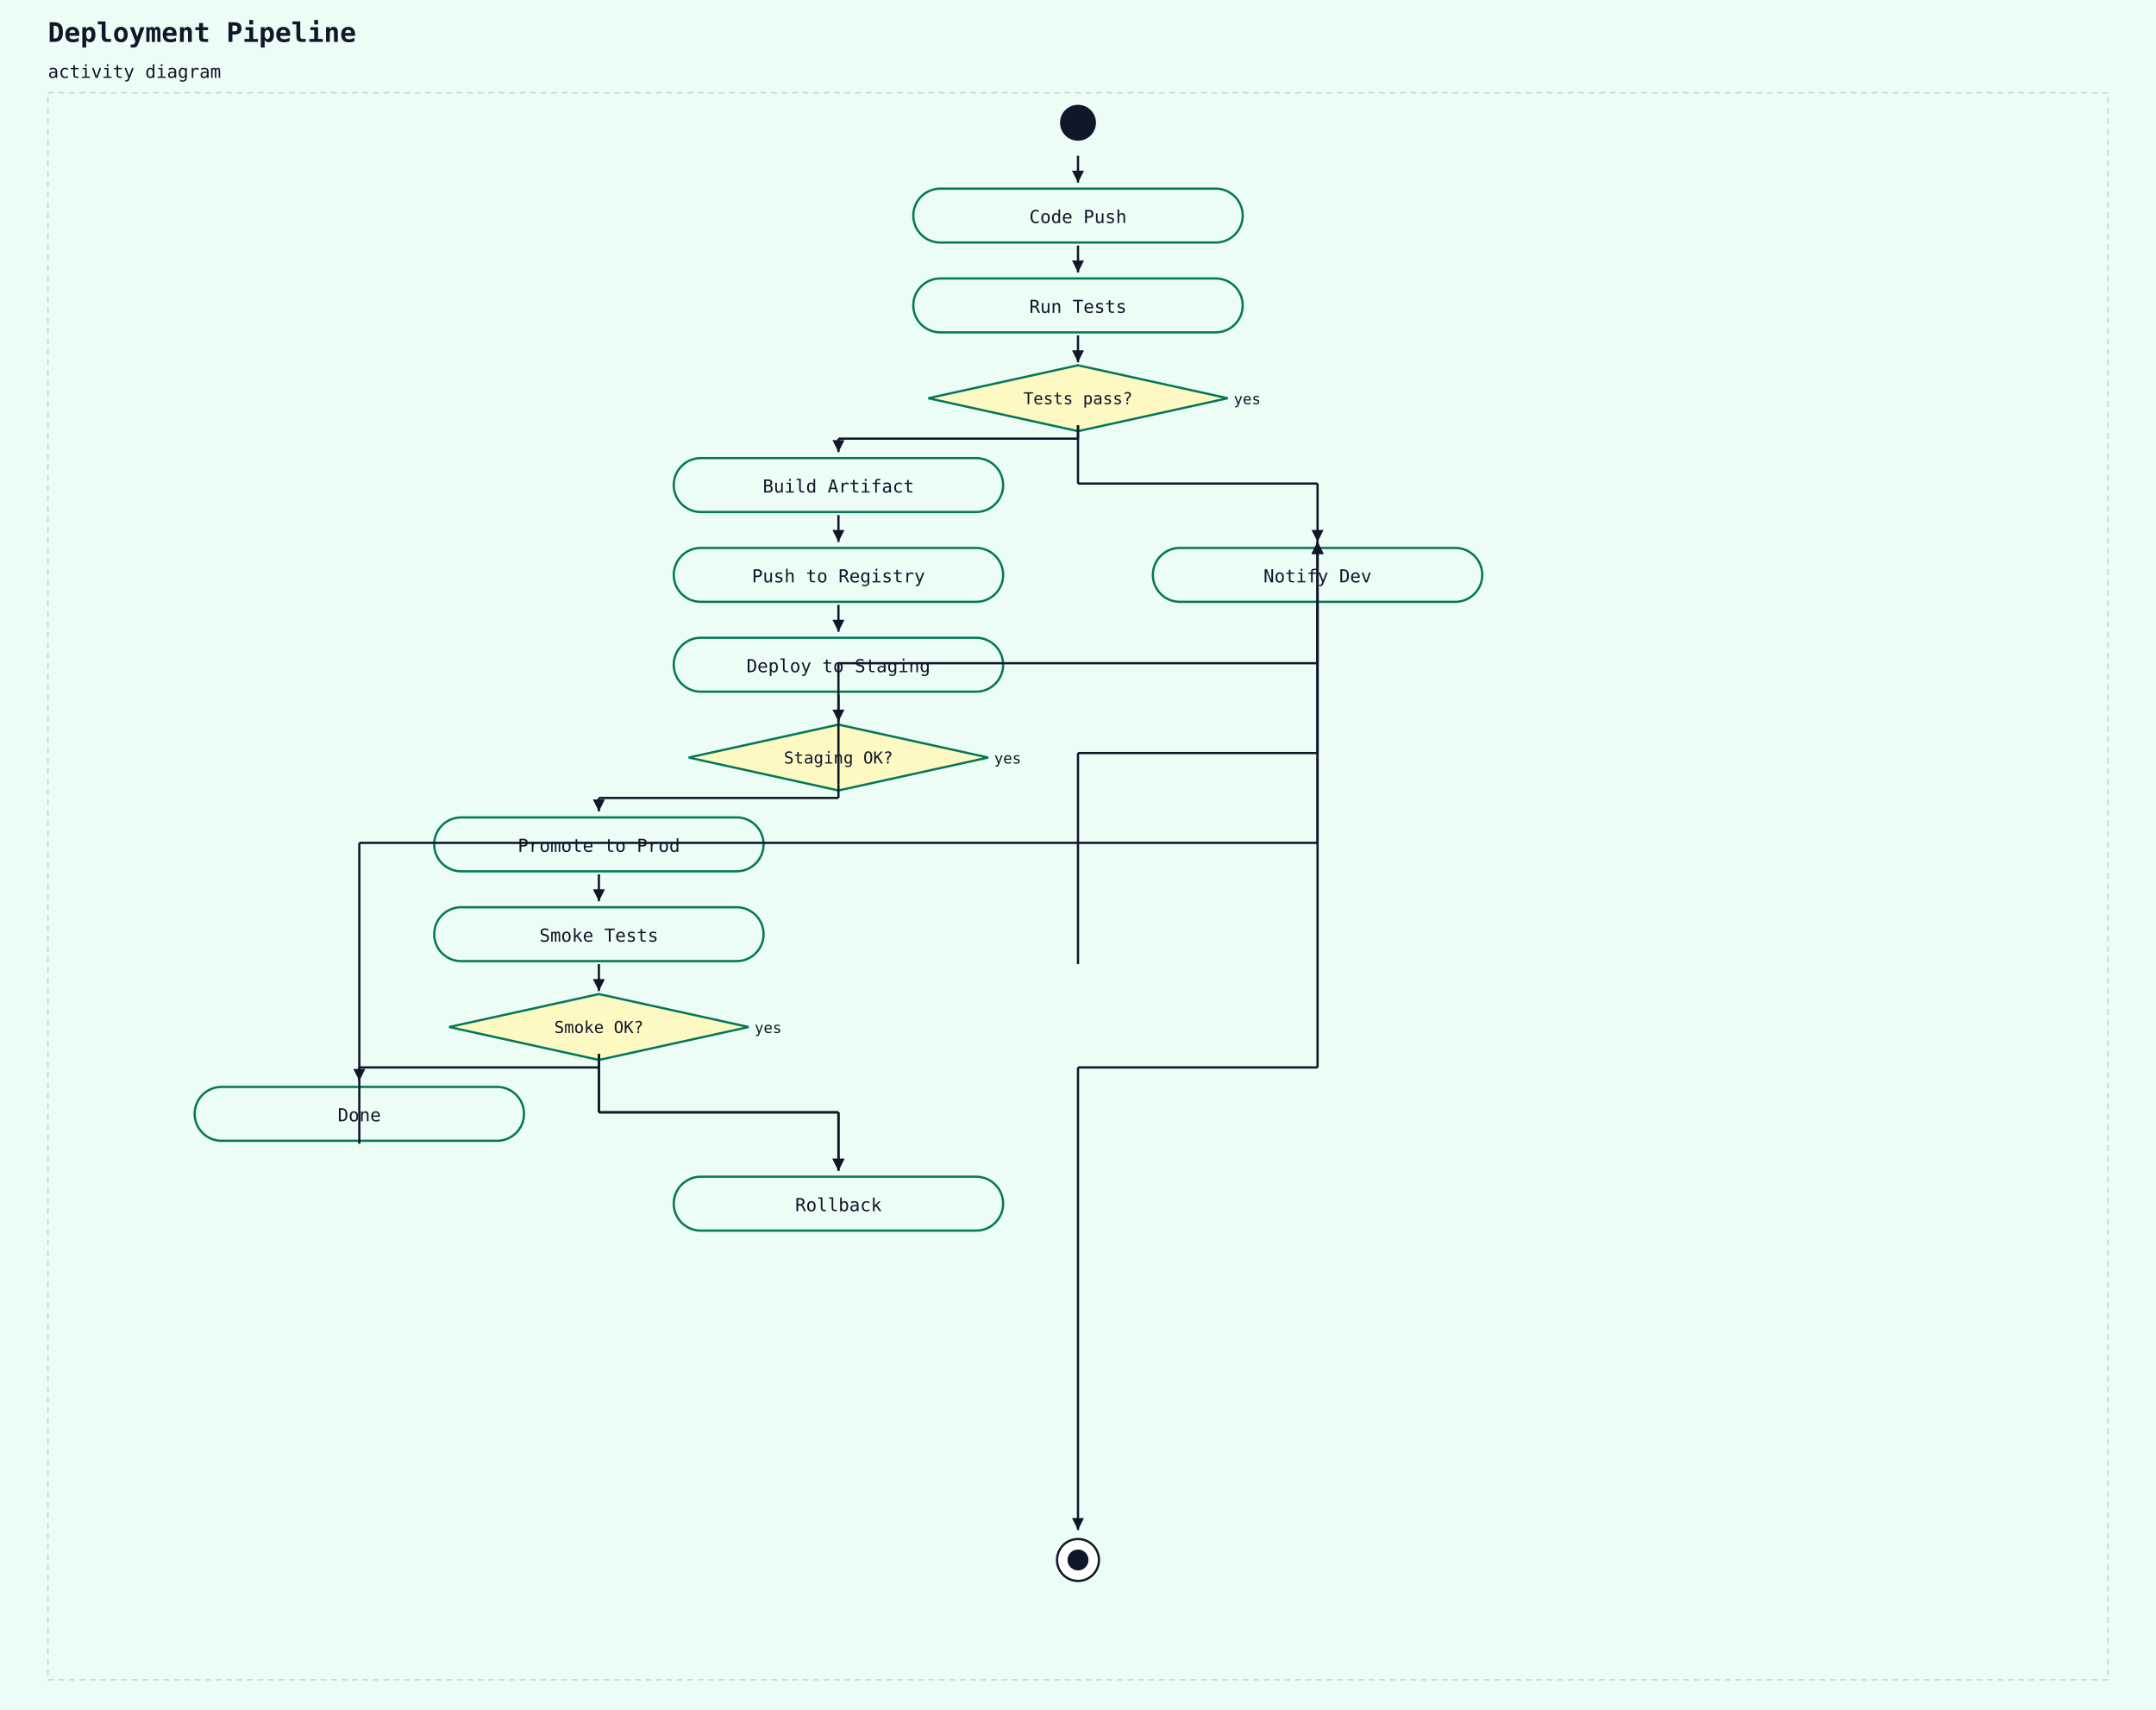
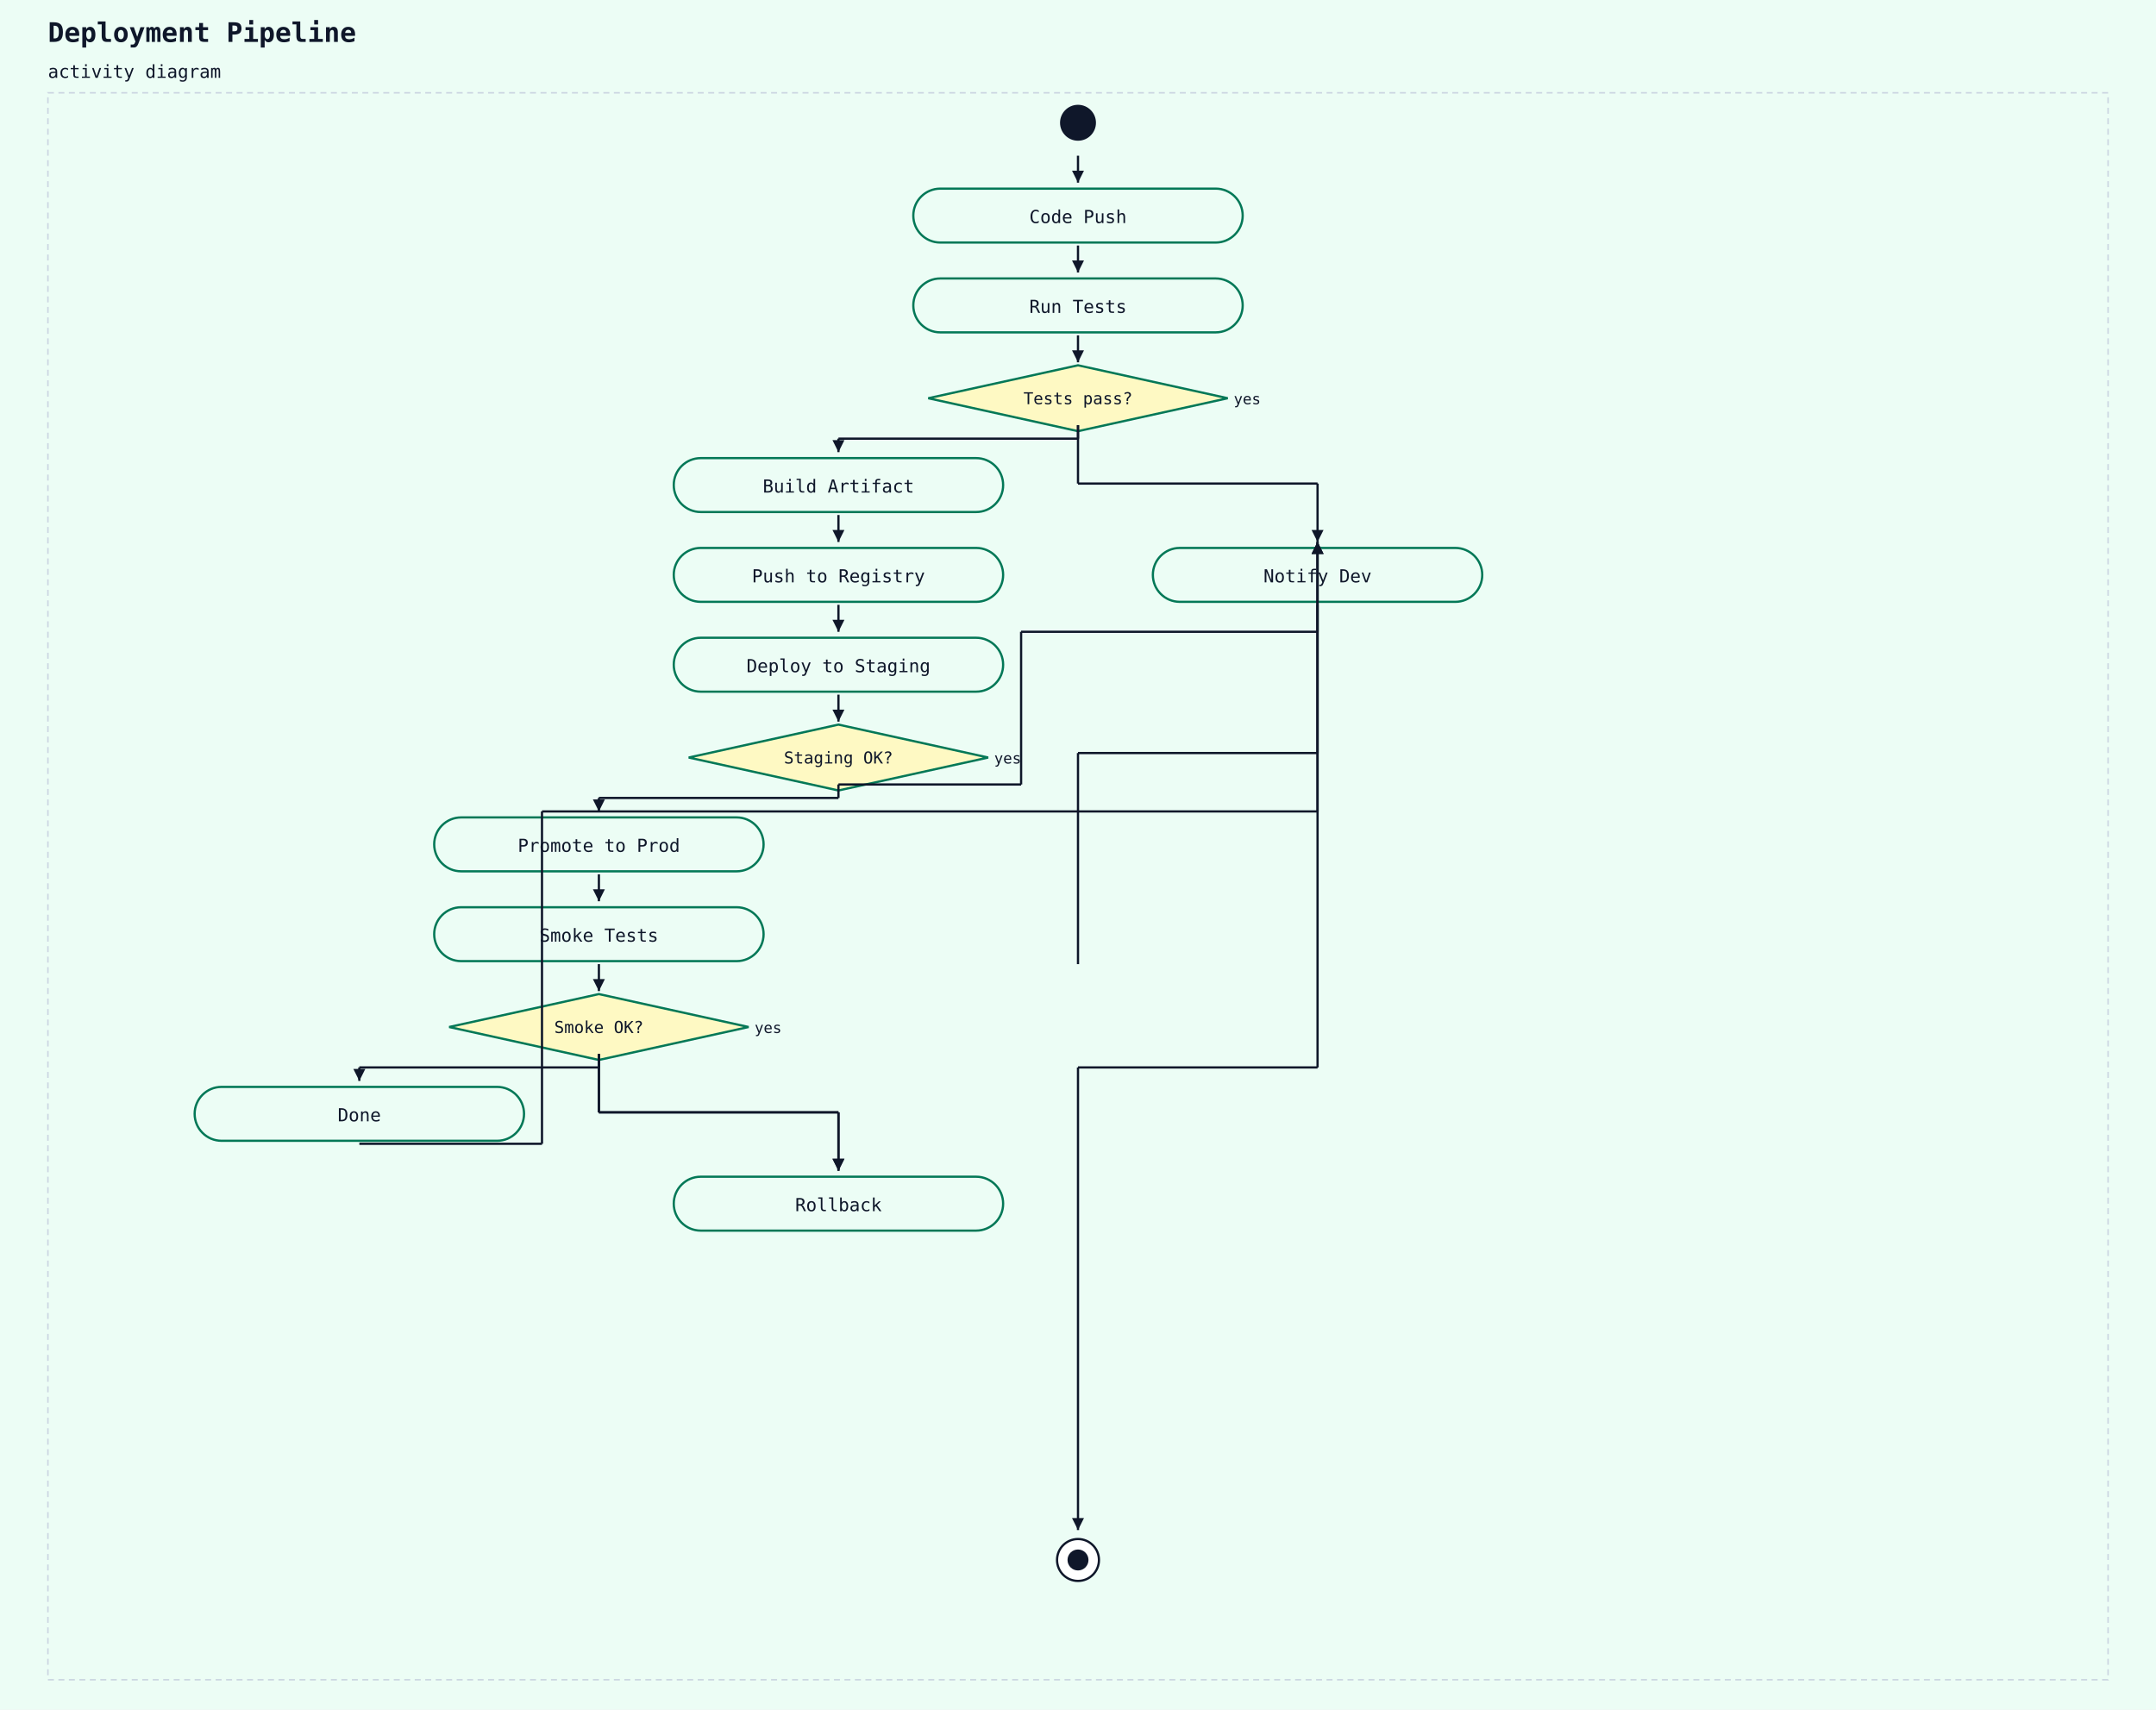
<svg xmlns="http://www.w3.org/2000/svg" width="1440" height="1142" viewBox="0 0 1440 1142">
  <rect width="100%" height="100%" fill="#ecfdf5" />
  <text x="32" y="28" font-family="monospace" font-size="18" font-weight="600" fill="#0f172a">Deployment Pipeline</text>
  <text x="32" y="52" font-family="monospace" font-size="12" fill="#0f172a">activity diagram</text>
  <rect x="32" y="62" width="1376" height="1060" fill="#ecfdf5" stroke="#cbd5e1" stroke-width="1" stroke-dasharray="4 3" />
  <circle cx="720" cy="82" r="12" fill="#0f172a" />
  <rect x="610" y="126" width="220" height="36" rx="18" ry="18" fill="#ecfdf5" stroke="#047857" stroke-width="1.5" />
  <text x="720" y="149" text-anchor="middle" font-family="monospace" font-size="12" fill="#0f172a">Code Push</text>
  <line x1="720" y1="104" x2="720" y2="122" stroke="#0f172a" stroke-width="1.5" />
  <polygon points="720,122 716,114 724,114" fill="#0f172a" />
  <rect x="610" y="186" width="220" height="36" rx="18" ry="18" fill="#ecfdf5" stroke="#047857" stroke-width="1.5" />
  <text x="720" y="209" text-anchor="middle" font-family="monospace" font-size="12" fill="#0f172a">Run Tests</text>
  <line x1="720" y1="164" x2="720" y2="182" stroke="#0f172a" stroke-width="1.5" />
  <polygon points="720,182 716,174 724,174" fill="#0f172a" />
  <polygon points="720,244 820,266 720,288 620,266" fill="#fef9c3" stroke="#047857" stroke-width="1.5" />
  <text x="720" y="270" text-anchor="middle" font-family="monospace" font-size="11" fill="#0f172a">Tests pass?</text>
  <text x="824" y="270" text-anchor="start" font-family="monospace" font-size="10" fill="#0f172a">yes</text>
  <line x1="720" y1="224" x2="720" y2="242" stroke="#0f172a" stroke-width="1.5" />
  <polygon points="720,242 716,234 724,234" fill="#0f172a" />
  <rect x="450" y="306" width="220" height="36" rx="18" ry="18" fill="#ecfdf5" stroke="#047857" stroke-width="1.5" />
  <text x="560" y="329" text-anchor="middle" font-family="monospace" font-size="12" fill="#0f172a">Build Artifact</text>
  <line x1="720" y1="284" x2="720" y2="293" stroke="#0f172a" stroke-width="1.5" />
  <line x1="720" y1="293" x2="560" y2="293" stroke="#0f172a" stroke-width="1.5" />
  <line x1="560" y1="293" x2="560" y2="302" stroke="#0f172a" stroke-width="1.5" />
  <polygon points="560,302 556,294 564,294" fill="#0f172a" />
  <rect x="450" y="366" width="220" height="36" rx="18" ry="18" fill="#ecfdf5" stroke="#047857" stroke-width="1.5" />
  <text x="560" y="389" text-anchor="middle" font-family="monospace" font-size="12" fill="#0f172a">Push to Registry</text>
  <line x1="560" y1="344" x2="560" y2="362" stroke="#0f172a" stroke-width="1.5" />
  <polygon points="560,362 556,354 564,354" fill="#0f172a" />
  <rect x="450" y="426" width="220" height="36" rx="18" ry="18" fill="#ecfdf5" stroke="#047857" stroke-width="1.5" />
  <text x="560" y="449" text-anchor="middle" font-family="monospace" font-size="12" fill="#0f172a">Deploy to Staging</text>
  <line x1="560" y1="404" x2="560" y2="422" stroke="#0f172a" stroke-width="1.5" />
  <polygon points="560,422 556,414 564,414" fill="#0f172a" />
  <polygon points="560,484 660,506 560,528 460,506" fill="#fef9c3" stroke="#047857" stroke-width="1.5" />
  <text x="560" y="510" text-anchor="middle" font-family="monospace" font-size="11" fill="#0f172a">Staging OK?</text>
  <text x="664" y="510" text-anchor="start" font-family="monospace" font-size="10" fill="#0f172a">yes</text>
  <line x1="560" y1="464" x2="560" y2="482" stroke="#0f172a" stroke-width="1.5" />
  <polygon points="560,482 556,474 564,474" fill="#0f172a" />
  <rect x="290" y="546" width="220" height="36" rx="18" ry="18" fill="#ecfdf5" stroke="#047857" stroke-width="1.5" />
  <text x="400" y="569" text-anchor="middle" font-family="monospace" font-size="12" fill="#0f172a">Promote to Prod</text>
  <line x1="560" y1="524" x2="560" y2="533" stroke="#0f172a" stroke-width="1.5" />
  <line x1="560" y1="533" x2="400" y2="533" stroke="#0f172a" stroke-width="1.5" />
  <line x1="400" y1="533" x2="400" y2="542" stroke="#0f172a" stroke-width="1.5" />
  <polygon points="400,542 396,534 404,534" fill="#0f172a" />
  <rect x="290" y="606" width="220" height="36" rx="18" ry="18" fill="#ecfdf5" stroke="#047857" stroke-width="1.5" />
  <text x="400" y="629" text-anchor="middle" font-family="monospace" font-size="12" fill="#0f172a">Smoke Tests</text>
  <line x1="400" y1="584" x2="400" y2="602" stroke="#0f172a" stroke-width="1.5" />
  <polygon points="400,602 396,594 404,594" fill="#0f172a" />
  <polygon points="400,664 500,686 400,708 300,686" fill="#fef9c3" stroke="#047857" stroke-width="1.5" />
  <text x="400" y="690" text-anchor="middle" font-family="monospace" font-size="11" fill="#0f172a">Smoke OK?</text>
  <text x="504" y="690" text-anchor="start" font-family="monospace" font-size="10" fill="#0f172a">yes</text>
  <line x1="400" y1="644" x2="400" y2="662" stroke="#0f172a" stroke-width="1.5" />
  <polygon points="400,662 396,654 404,654" fill="#0f172a" />
  <rect x="130" y="726" width="220" height="36" rx="18" ry="18" fill="#ecfdf5" stroke="#047857" stroke-width="1.5" />
  <text x="240" y="749" text-anchor="middle" font-family="monospace" font-size="12" fill="#0f172a">Done</text>
  <line x1="400" y1="704" x2="400" y2="713" stroke="#0f172a" stroke-width="1.5" />
  <line x1="400" y1="713" x2="240" y2="713" stroke="#0f172a" stroke-width="1.5" />
  <line x1="240" y1="713" x2="240" y2="722" stroke="#0f172a" stroke-width="1.5" />
  <polygon points="240,722 236,714 244,714" fill="#0f172a" />
  <rect x="450" y="786" width="220" height="36" rx="18" ry="18" fill="#ecfdf5" stroke="#047857" stroke-width="1.5" />
  <text x="560" y="809" text-anchor="middle" font-family="monospace" font-size="12" fill="#0f172a">Rollback</text>
  <line x1="400" y1="704" x2="400" y2="743" stroke="#0f172a" stroke-width="1.5" />
  <line x1="400" y1="743" x2="560" y2="743" stroke="#0f172a" stroke-width="1.5" />
  <line x1="560" y1="743" x2="560" y2="782" stroke="#0f172a" stroke-width="1.5" />
  <polygon points="560,782 556,774 564,774" fill="#0f172a" />
  <line x1="400" y1="704" x2="400" y2="743" stroke="#0f172a" stroke-width="1.5" />
  <line x1="400" y1="743" x2="560" y2="743" stroke="#0f172a" stroke-width="1.5" />
  <line x1="560" y1="743" x2="560" y2="782" stroke="#0f172a" stroke-width="1.5" />
  <polygon points="560,782 556,774 564,774" fill="#0f172a" />
  <rect x="770" y="366" width="220" height="36" rx="18" ry="18" fill="#ecfdf5" stroke="#047857" stroke-width="1.5" />
  <text x="880" y="389" text-anchor="middle" font-family="monospace" font-size="12" fill="#0f172a">Notify Dev</text>
-   <line x1="240" y1="764" x2="240" y2="563" stroke="#0f172a" stroke-width="1.5" />
-   <line x1="240" y1="563" x2="880" y2="563" stroke="#0f172a" stroke-width="1.5" />
-   <line x1="880" y1="563" x2="880" y2="362" stroke="#0f172a" stroke-width="1.5" />
+   <line x1="240" y1="764" x2="362" y2="764" stroke="#0f172a" stroke-width="1.5" />
+   <line x1="362" y1="764" x2="362" y2="542" stroke="#0f172a" stroke-width="1.5" />
+   <line x1="362" y1="542" x2="880" y2="542" stroke="#0f172a" stroke-width="1.5" />
+   <line x1="880" y1="542" x2="880" y2="362" stroke="#0f172a" stroke-width="1.5" />
  <polygon points="880,362 876,370 884,370" fill="#0f172a" />
-   <line x1="560" y1="524" x2="560" y2="443" stroke="#0f172a" stroke-width="1.5" />
-   <line x1="560" y1="443" x2="880" y2="443" stroke="#0f172a" stroke-width="1.5" />
-   <line x1="880" y1="443" x2="880" y2="362" stroke="#0f172a" stroke-width="1.5" />
+   <line x1="560" y1="524" x2="682" y2="524" stroke="#0f172a" stroke-width="1.5" />
+   <line x1="682" y1="524" x2="682" y2="422" stroke="#0f172a" stroke-width="1.5" />
+   <line x1="682" y1="422" x2="880" y2="422" stroke="#0f172a" stroke-width="1.5" />
+   <line x1="880" y1="422" x2="880" y2="362" stroke="#0f172a" stroke-width="1.5" />
  <polygon points="880,362 876,370 884,370" fill="#0f172a" />
  <line x1="720" y1="644" x2="720" y2="503" stroke="#0f172a" stroke-width="1.5" />
  <line x1="720" y1="503" x2="880" y2="503" stroke="#0f172a" stroke-width="1.5" />
  <line x1="880" y1="503" x2="880" y2="362" stroke="#0f172a" stroke-width="1.5" />
  <polygon points="880,362 876,370 884,370" fill="#0f172a" />
  <line x1="720" y1="284" x2="720" y2="323" stroke="#0f172a" stroke-width="1.5" />
  <line x1="720" y1="323" x2="880" y2="323" stroke="#0f172a" stroke-width="1.5" />
  <line x1="880" y1="323" x2="880" y2="362" stroke="#0f172a" stroke-width="1.5" />
  <polygon points="880,362 876,354 884,354" fill="#0f172a" />
  <circle cx="720" cy="1042" r="14" fill="white" stroke="#0f172a" stroke-width="1.5" />
  <circle cx="720" cy="1042" r="7" fill="#0f172a" />
  <line x1="880" y1="404" x2="880" y2="713" stroke="#0f172a" stroke-width="1.5" />
  <line x1="880" y1="713" x2="720" y2="713" stroke="#0f172a" stroke-width="1.5" />
  <line x1="720" y1="713" x2="720" y2="1022" stroke="#0f172a" stroke-width="1.5" />
  <polygon points="720,1022 716,1014 724,1014" fill="#0f172a" />
</svg>
